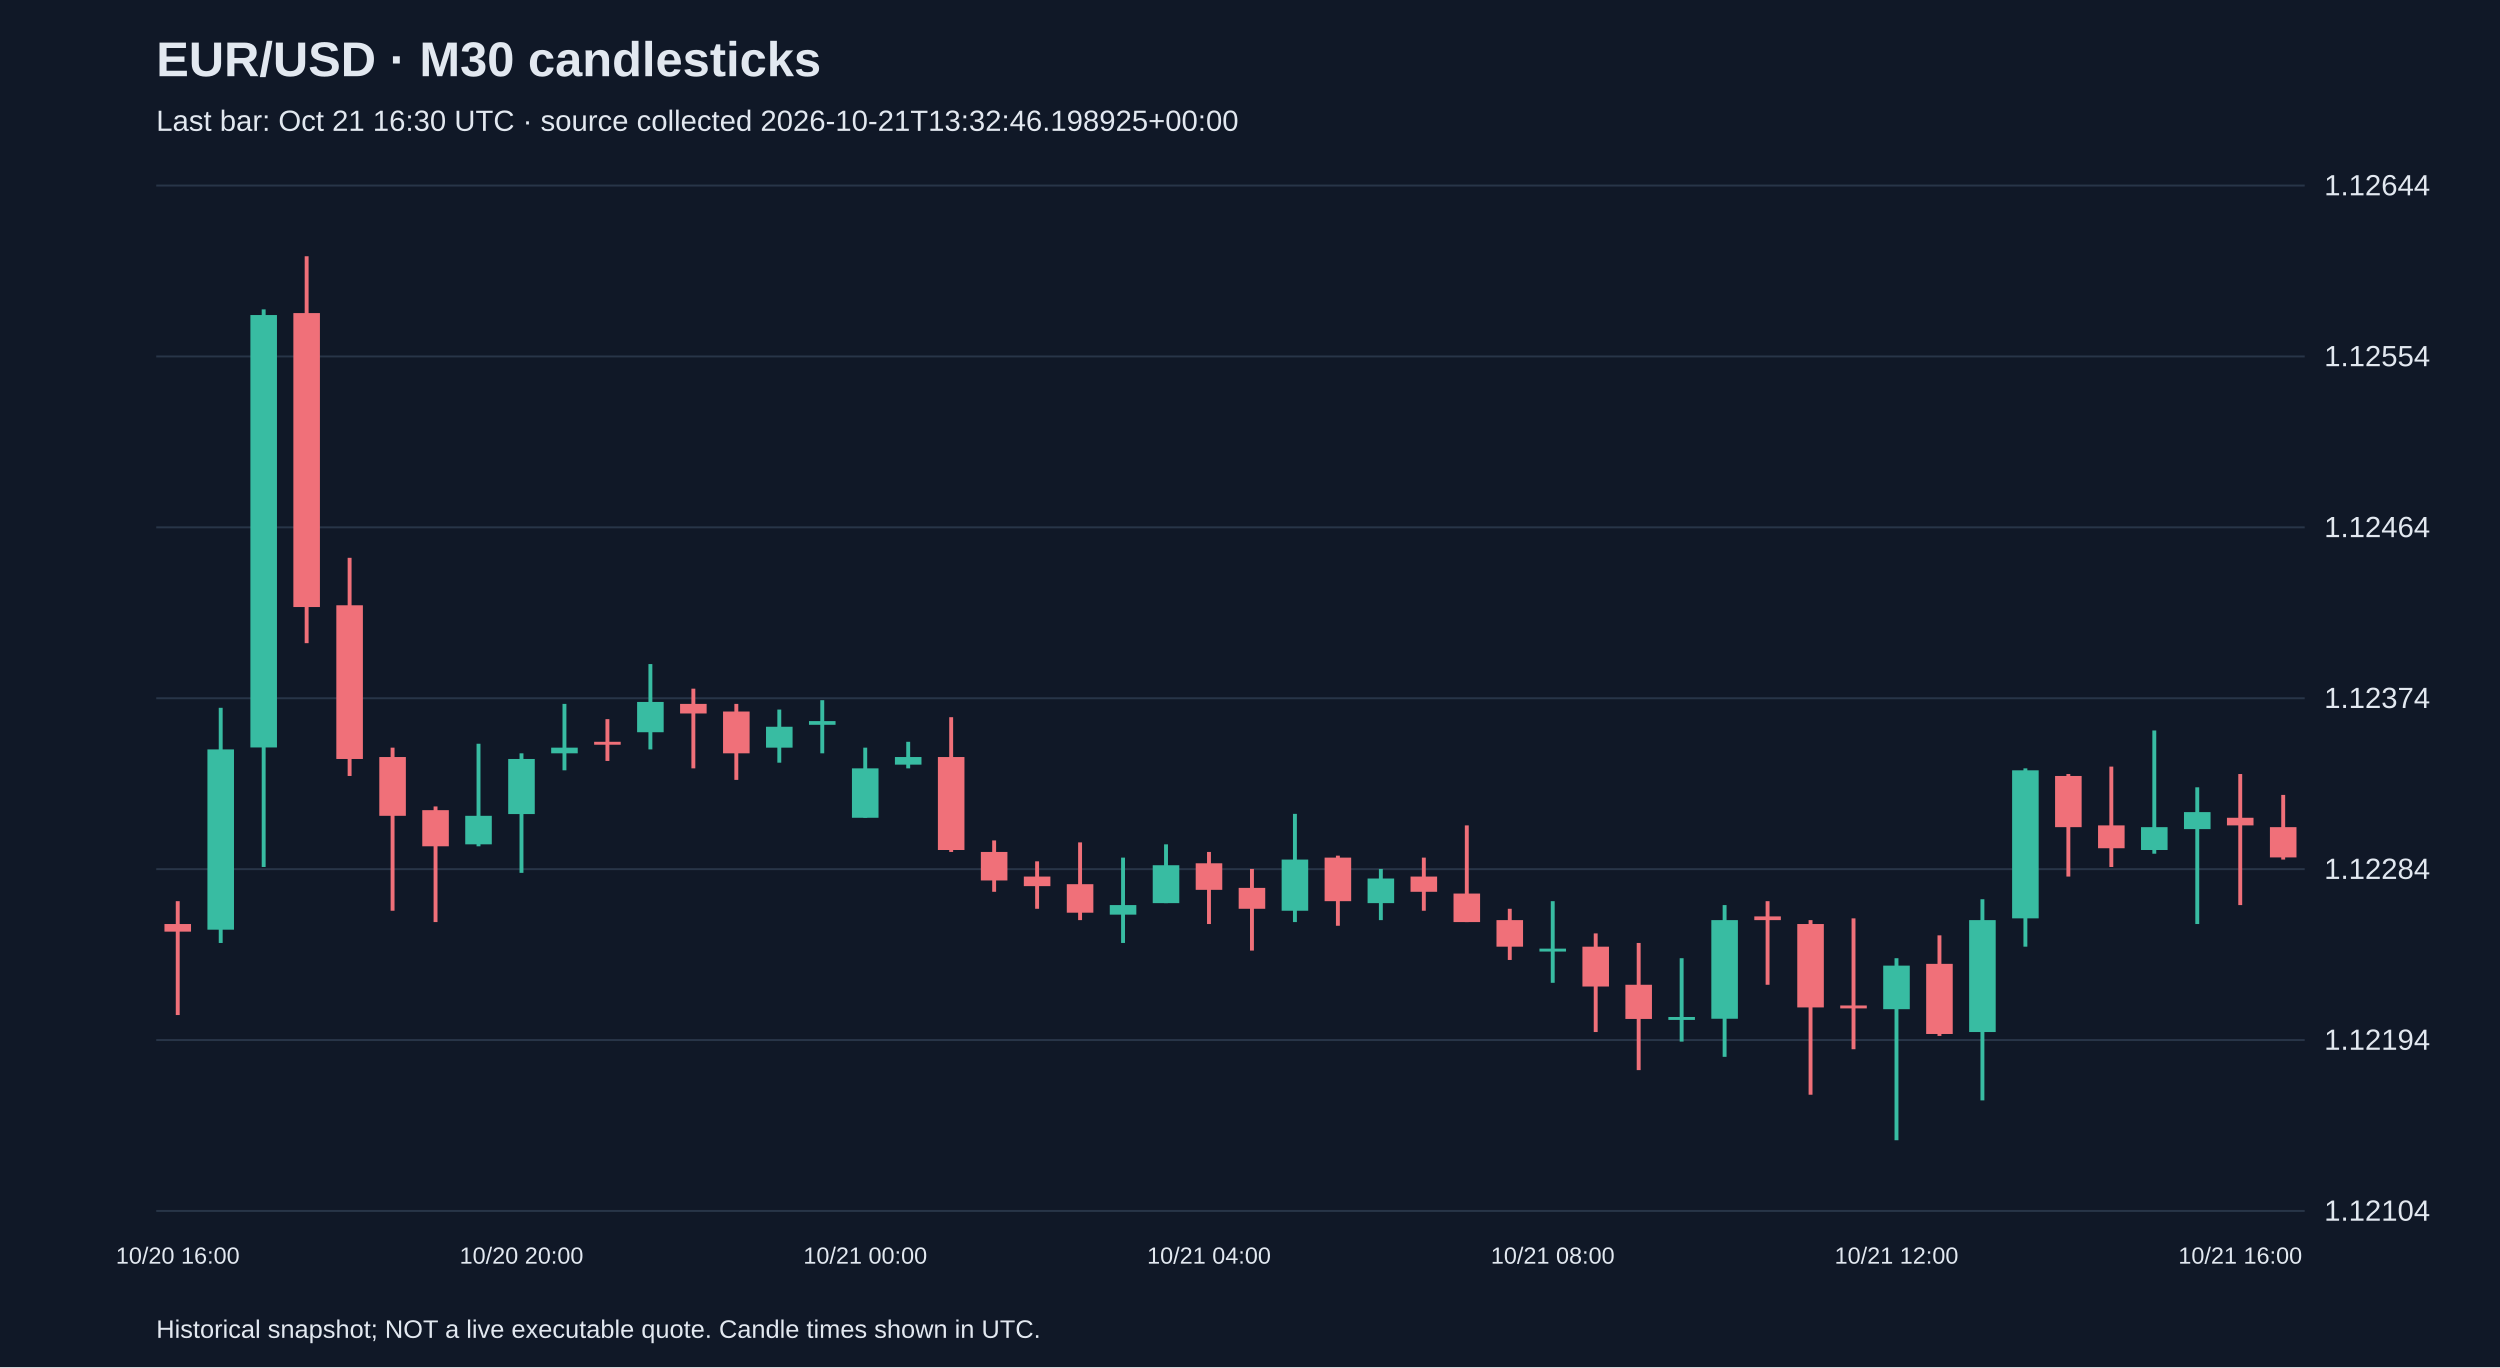
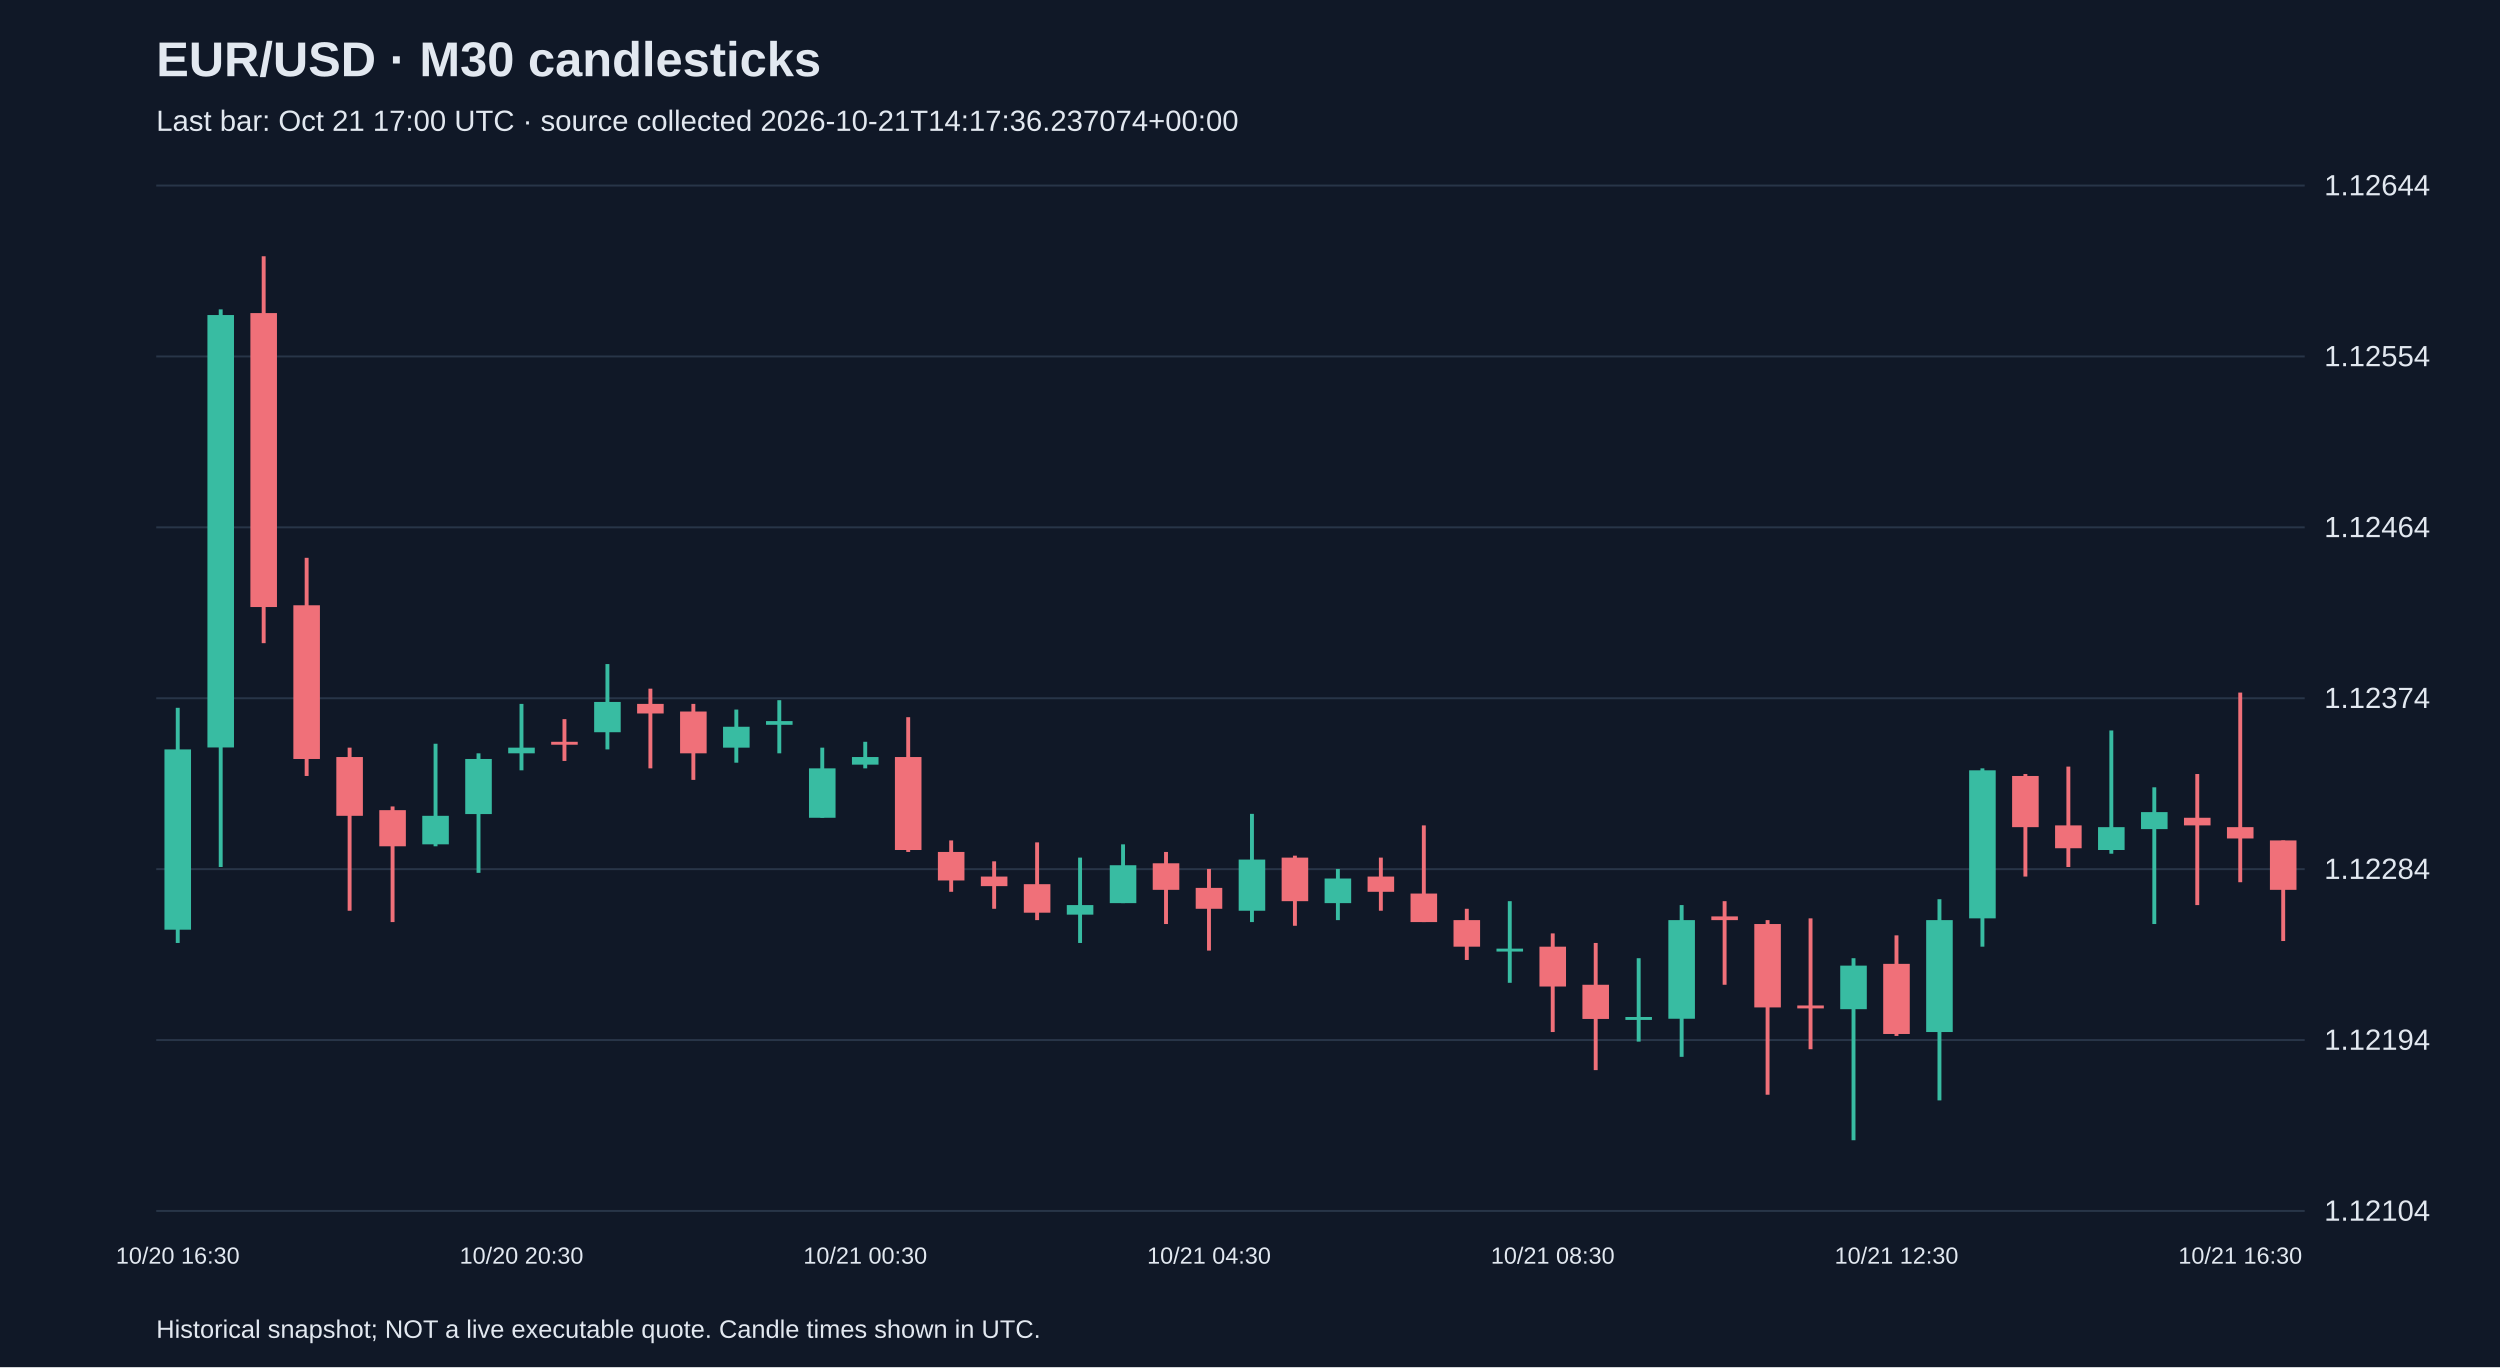
<svg xmlns="http://www.w3.org/2000/svg" viewBox="0 0 1280 700">
  <rect width="100%" height="100%" fill="#101827" />
  <style>text{font-family:Arial,sans-serif;fill:#e2e8f0}</style>
  <text x="80" y="39" font-size="25" font-weight="bold">EUR/USD · M30 candlesticks</text>
-   <text x="80" y="67" font-size="15" fill="#a6b1c5">Last bar: Oct 21 16:30 UTC · source collected 2026-10-21T13:32:46.198925+00:00</text>
+   <text x="80" y="67" font-size="15" fill="#a6b1c5">Last bar: Oct 21 17:00 UTC · source collected 2026-10-21T14:17:36.237074+00:00</text>
  <line x1="80" y1="620.0" x2="1180" y2="620.0" stroke="#283548" />
  <text x="1190" y="625.0" font-size="15">1.12104</text>
  <line x1="80" y1="532.5" x2="1180" y2="532.5" stroke="#283548" />
  <text x="1190" y="537.5" font-size="15">1.12194</text>
  <line x1="80" y1="445.0" x2="1180" y2="445.0" stroke="#283548" />
  <text x="1190" y="450.0" font-size="15">1.12284</text>
  <line x1="80" y1="357.5" x2="1180" y2="357.5" stroke="#283548" />
  <text x="1190" y="362.5" font-size="15">1.12374</text>
  <line x1="80" y1="270.0" x2="1180" y2="270.0" stroke="#283548" />
  <text x="1190" y="275.0" font-size="15">1.12464</text>
  <line x1="80" y1="182.5" x2="1180" y2="182.5" stroke="#283548" />
  <text x="1190" y="187.5" font-size="15">1.12554</text>
  <line x1="80" y1="95.0" x2="1180" y2="95.0" stroke="#283548" />
  <text x="1190" y="100.0" font-size="15">1.12644</text>
-   <line x1="91.0" y1="461.4" x2="91.0" y2="519.7" stroke="#f07079" stroke-width="2" />
-   <rect x="84.2" y="473.1" width="13.6" height="3.9" fill="#f07079" />
-   <text x="91.0" y="647" text-anchor="middle" font-size="12">10/20 16:00</text>
-   <line x1="113.0" y1="362.4" x2="113.0" y2="482.8" stroke="#38bca2" stroke-width="2" />
-   <rect x="106.2" y="383.7" width="13.6" height="92.3" fill="#38bca2" />
-   <line x1="135.0" y1="158.4" x2="135.0" y2="443.9" stroke="#38bca2" stroke-width="2" />
-   <rect x="128.2" y="161.3" width="13.6" height="221.4" fill="#38bca2" />
-   <line x1="157.0" y1="131.2" x2="157.0" y2="329.3" stroke="#f07079" stroke-width="2" />
-   <rect x="150.2" y="160.3" width="13.6" height="150.5" fill="#f07079" />
-   <line x1="179.0" y1="285.6" x2="179.0" y2="397.3" stroke="#f07079" stroke-width="2" />
-   <rect x="172.2" y="309.9" width="13.6" height="78.7" fill="#f07079" />
-   <line x1="201.0" y1="382.8" x2="201.0" y2="466.3" stroke="#f07079" stroke-width="2" />
-   <rect x="194.2" y="387.6" width="13.6" height="30.1" fill="#f07079" />
-   <line x1="223.0" y1="412.9" x2="223.0" y2="472.1" stroke="#f07079" stroke-width="2" />
-   <rect x="216.2" y="414.8" width="13.6" height="18.5" fill="#f07079" />
-   <line x1="245.0" y1="380.8" x2="245.0" y2="433.3" stroke="#38bca2" stroke-width="2" />
-   <rect x="238.2" y="417.7" width="13.6" height="14.6" fill="#38bca2" />
-   <line x1="267.0" y1="385.7" x2="267.0" y2="446.9" stroke="#38bca2" stroke-width="2" />
-   <rect x="260.2" y="388.6" width="13.6" height="28.2" fill="#38bca2" />
-   <text x="267.0" y="647" text-anchor="middle" font-size="12">10/20 20:00</text>
-   <line x1="289.0" y1="360.4" x2="289.0" y2="394.4" stroke="#38bca2" stroke-width="2" />
-   <rect x="282.2" y="382.8" width="13.6" height="2.9" fill="#38bca2" />
-   <line x1="311.0" y1="368.2" x2="311.0" y2="389.6" stroke="#f07079" stroke-width="2" />
-   <rect x="304.2" y="379.8" width="13.6" height="1.5" fill="#f07079" />
-   <line x1="333.0" y1="340.0" x2="333.0" y2="383.7" stroke="#38bca2" stroke-width="2" />
-   <rect x="326.2" y="359.4" width="13.6" height="15.5" fill="#38bca2" />
-   <line x1="355.0" y1="352.6" x2="355.0" y2="393.4" stroke="#f07079" stroke-width="2" />
-   <rect x="348.2" y="360.4" width="13.6" height="4.9" fill="#f07079" />
-   <line x1="377.0" y1="360.4" x2="377.0" y2="399.3" stroke="#f07079" stroke-width="2" />
-   <rect x="370.2" y="364.3" width="13.6" height="21.4" fill="#f07079" />
-   <line x1="399.0" y1="363.3" x2="399.0" y2="390.5" stroke="#38bca2" stroke-width="2" />
-   <rect x="392.2" y="372.1" width="13.6" height="10.7" fill="#38bca2" />
-   <line x1="421.0" y1="358.5" x2="421.0" y2="385.7" stroke="#38bca2" stroke-width="2" />
-   <rect x="414.2" y="369.2" width="13.6" height="1.9" fill="#38bca2" />
-   <line x1="443.0" y1="382.8" x2="443.0" y2="418.7" stroke="#38bca2" stroke-width="2" />
-   <rect x="436.2" y="393.4" width="13.6" height="25.3" fill="#38bca2" />
-   <text x="443.0" y="647" text-anchor="middle" font-size="12">10/21 00:00</text>
-   <line x1="465.0" y1="379.8" x2="465.0" y2="393.4" stroke="#38bca2" stroke-width="2" />
-   <rect x="458.2" y="387.6" width="13.6" height="3.9" fill="#38bca2" />
-   <line x1="487.0" y1="367.2" x2="487.0" y2="436.2" stroke="#f07079" stroke-width="2" />
-   <rect x="480.2" y="387.6" width="13.6" height="47.6" fill="#f07079" />
-   <line x1="509.0" y1="430.3" x2="509.0" y2="456.6" stroke="#f07079" stroke-width="2" />
-   <rect x="502.2" y="436.2" width="13.6" height="14.6" fill="#f07079" />
-   <line x1="531.0" y1="441.0" x2="531.0" y2="465.3" stroke="#f07079" stroke-width="2" />
-   <rect x="524.2" y="448.8" width="13.6" height="4.9" fill="#f07079" />
-   <line x1="553.0" y1="431.3" x2="553.0" y2="471.1" stroke="#f07079" stroke-width="2" />
-   <rect x="546.2" y="452.7" width="13.6" height="14.6" fill="#f07079" />
-   <line x1="575.0" y1="439.1" x2="575.0" y2="482.8" stroke="#38bca2" stroke-width="2" />
-   <rect x="568.2" y="463.4" width="13.6" height="4.9" fill="#38bca2" />
-   <line x1="597.0" y1="432.3" x2="597.0" y2="462.4" stroke="#38bca2" stroke-width="2" />
-   <rect x="590.2" y="443.0" width="13.6" height="19.4" fill="#38bca2" />
-   <line x1="619.0" y1="436.2" x2="619.0" y2="473.1" stroke="#f07079" stroke-width="2" />
-   <rect x="612.2" y="442.0" width="13.6" height="13.6" fill="#f07079" />
-   <text x="619.0" y="647" text-anchor="middle" font-size="12">10/21 04:00</text>
-   <line x1="641.0" y1="444.9" x2="641.0" y2="486.7" stroke="#f07079" stroke-width="2" />
-   <rect x="634.2" y="454.6" width="13.6" height="10.7" fill="#f07079" />
-   <line x1="663.0" y1="416.7" x2="663.0" y2="472.1" stroke="#38bca2" stroke-width="2" />
-   <rect x="656.2" y="440.1" width="13.6" height="26.2" fill="#38bca2" />
-   <line x1="685.0" y1="438.1" x2="685.0" y2="474.0" stroke="#f07079" stroke-width="2" />
-   <rect x="678.2" y="439.1" width="13.6" height="22.3" fill="#f07079" />
-   <line x1="707.0" y1="444.9" x2="707.0" y2="471.1" stroke="#38bca2" stroke-width="2" />
-   <rect x="700.2" y="449.8" width="13.6" height="12.6" fill="#38bca2" />
-   <line x1="729.0" y1="439.1" x2="729.0" y2="466.3" stroke="#f07079" stroke-width="2" />
-   <rect x="722.2" y="448.8" width="13.6" height="7.8" fill="#f07079" />
-   <line x1="751.0" y1="422.6" x2="751.0" y2="472.1" stroke="#f07079" stroke-width="2" />
-   <rect x="744.2" y="457.5" width="13.6" height="14.6" fill="#f07079" />
-   <line x1="773.0" y1="465.3" x2="773.0" y2="491.5" stroke="#f07079" stroke-width="2" />
-   <rect x="766.2" y="471.1" width="13.6" height="13.6" fill="#f07079" />
-   <line x1="795.0" y1="461.4" x2="795.0" y2="503.2" stroke="#38bca2" stroke-width="2" />
-   <rect x="788.2" y="485.7" width="13.6" height="1.5" fill="#38bca2" />
-   <text x="795.0" y="647" text-anchor="middle" font-size="12">10/21 08:00</text>
-   <line x1="817.0" y1="477.9" x2="817.0" y2="528.4" stroke="#f07079" stroke-width="2" />
-   <rect x="810.2" y="484.7" width="13.6" height="20.4" fill="#f07079" />
-   <line x1="839.0" y1="482.8" x2="839.0" y2="547.9" stroke="#f07079" stroke-width="2" />
-   <rect x="832.2" y="504.2" width="13.6" height="17.5" fill="#f07079" />
-   <line x1="861.0" y1="490.6" x2="861.0" y2="533.3" stroke="#38bca2" stroke-width="2" />
-   <rect x="854.2" y="520.7" width="13.6" height="1.5" fill="#38bca2" />
-   <line x1="883.0" y1="463.4" x2="883.0" y2="541.1" stroke="#38bca2" stroke-width="2" />
-   <rect x="876.2" y="471.1" width="13.6" height="50.5" fill="#38bca2" />
-   <line x1="905.0" y1="461.4" x2="905.0" y2="504.2" stroke="#f07079" stroke-width="2" />
-   <rect x="898.2" y="469.2" width="13.6" height="1.9" fill="#f07079" />
-   <line x1="927.0" y1="471.1" x2="927.0" y2="560.5" stroke="#f07079" stroke-width="2" />
-   <rect x="920.2" y="473.1" width="13.6" height="42.7" fill="#f07079" />
-   <line x1="949.0" y1="470.2" x2="949.0" y2="537.2" stroke="#f07079" stroke-width="2" />
-   <rect x="942.2" y="514.8" width="13.6" height="1.5" fill="#f07079" />
-   <line x1="971.0" y1="490.6" x2="971.0" y2="583.8" stroke="#38bca2" stroke-width="2" />
-   <rect x="964.2" y="494.4" width="13.6" height="22.3" fill="#38bca2" />
-   <text x="971.0" y="647" text-anchor="middle" font-size="12">10/21 12:00</text>
-   <line x1="993.0" y1="478.9" x2="993.0" y2="530.4" stroke="#f07079" stroke-width="2" />
-   <rect x="986.2" y="493.5" width="13.6" height="35.9" fill="#f07079" />
-   <line x1="1015.0" y1="460.4" x2="1015.0" y2="563.4" stroke="#38bca2" stroke-width="2" />
-   <rect x="1008.2" y="471.1" width="13.6" height="57.3" fill="#38bca2" />
-   <line x1="1037.0" y1="393.4" x2="1037.0" y2="484.7" stroke="#38bca2" stroke-width="2" />
-   <rect x="1030.2" y="394.4" width="13.6" height="75.8" fill="#38bca2" />
-   <line x1="1059.0" y1="396.3" x2="1059.0" y2="448.8" stroke="#f07079" stroke-width="2" />
-   <rect x="1052.2" y="397.3" width="13.6" height="26.2" fill="#f07079" />
-   <line x1="1081.0" y1="392.5" x2="1081.0" y2="443.9" stroke="#f07079" stroke-width="2" />
-   <rect x="1074.2" y="422.6" width="13.6" height="11.7" fill="#f07079" />
-   <line x1="1103.0" y1="374.0" x2="1103.0" y2="437.1" stroke="#38bca2" stroke-width="2" />
-   <rect x="1096.2" y="423.5" width="13.6" height="11.7" fill="#38bca2" />
-   <line x1="1125.0" y1="403.1" x2="1125.0" y2="473.1" stroke="#38bca2" stroke-width="2" />
-   <rect x="1118.2" y="415.8" width="13.6" height="8.7" fill="#38bca2" />
-   <line x1="1147.0" y1="396.3" x2="1147.0" y2="463.4" stroke="#f07079" stroke-width="2" />
-   <rect x="1140.2" y="418.7" width="13.6" height="3.9" fill="#f07079" />
-   <text x="1147.0" y="647" text-anchor="middle" font-size="12">10/21 16:00</text>
-   <line x1="1169.0" y1="407.0" x2="1169.0" y2="440.1" stroke="#f07079" stroke-width="2" />
-   <rect x="1162.2" y="423.5" width="13.6" height="15.5" fill="#f07079" />
+   <line x1="91.0" y1="362.4" x2="91.0" y2="482.8" stroke="#38bca2" stroke-width="2" />
+   <rect x="84.2" y="383.7" width="13.6" height="92.3" fill="#38bca2" />
+   <text x="91.0" y="647" text-anchor="middle" font-size="12">10/20 16:30</text>
+   <line x1="113.0" y1="158.4" x2="113.0" y2="443.9" stroke="#38bca2" stroke-width="2" />
+   <rect x="106.2" y="161.3" width="13.6" height="221.4" fill="#38bca2" />
+   <line x1="135.0" y1="131.2" x2="135.0" y2="329.3" stroke="#f07079" stroke-width="2" />
+   <rect x="128.2" y="160.3" width="13.6" height="150.5" fill="#f07079" />
+   <line x1="157.0" y1="285.6" x2="157.0" y2="397.3" stroke="#f07079" stroke-width="2" />
+   <rect x="150.2" y="309.9" width="13.6" height="78.7" fill="#f07079" />
+   <line x1="179.0" y1="382.8" x2="179.0" y2="466.3" stroke="#f07079" stroke-width="2" />
+   <rect x="172.2" y="387.6" width="13.6" height="30.1" fill="#f07079" />
+   <line x1="201.0" y1="412.9" x2="201.0" y2="472.1" stroke="#f07079" stroke-width="2" />
+   <rect x="194.2" y="414.8" width="13.6" height="18.5" fill="#f07079" />
+   <line x1="223.0" y1="380.8" x2="223.0" y2="433.3" stroke="#38bca2" stroke-width="2" />
+   <rect x="216.2" y="417.7" width="13.6" height="14.6" fill="#38bca2" />
+   <line x1="245.0" y1="385.7" x2="245.0" y2="446.9" stroke="#38bca2" stroke-width="2" />
+   <rect x="238.2" y="388.6" width="13.6" height="28.2" fill="#38bca2" />
+   <line x1="267.0" y1="360.4" x2="267.0" y2="394.4" stroke="#38bca2" stroke-width="2" />
+   <rect x="260.2" y="382.8" width="13.6" height="2.9" fill="#38bca2" />
+   <text x="267.0" y="647" text-anchor="middle" font-size="12">10/20 20:30</text>
+   <line x1="289.0" y1="368.2" x2="289.0" y2="389.6" stroke="#f07079" stroke-width="2" />
+   <rect x="282.2" y="379.8" width="13.6" height="1.5" fill="#f07079" />
+   <line x1="311.0" y1="340.0" x2="311.0" y2="383.7" stroke="#38bca2" stroke-width="2" />
+   <rect x="304.2" y="359.4" width="13.6" height="15.5" fill="#38bca2" />
+   <line x1="333.0" y1="352.6" x2="333.0" y2="393.4" stroke="#f07079" stroke-width="2" />
+   <rect x="326.2" y="360.4" width="13.6" height="4.9" fill="#f07079" />
+   <line x1="355.0" y1="360.4" x2="355.0" y2="399.3" stroke="#f07079" stroke-width="2" />
+   <rect x="348.2" y="364.3" width="13.6" height="21.4" fill="#f07079" />
+   <line x1="377.0" y1="363.3" x2="377.0" y2="390.5" stroke="#38bca2" stroke-width="2" />
+   <rect x="370.2" y="372.1" width="13.6" height="10.7" fill="#38bca2" />
+   <line x1="399.0" y1="358.5" x2="399.0" y2="385.7" stroke="#38bca2" stroke-width="2" />
+   <rect x="392.2" y="369.2" width="13.6" height="1.9" fill="#38bca2" />
+   <line x1="421.0" y1="382.8" x2="421.0" y2="418.7" stroke="#38bca2" stroke-width="2" />
+   <rect x="414.2" y="393.4" width="13.6" height="25.3" fill="#38bca2" />
+   <line x1="443.0" y1="379.8" x2="443.0" y2="393.4" stroke="#38bca2" stroke-width="2" />
+   <rect x="436.2" y="387.6" width="13.6" height="3.9" fill="#38bca2" />
+   <text x="443.0" y="647" text-anchor="middle" font-size="12">10/21 00:30</text>
+   <line x1="465.0" y1="367.2" x2="465.0" y2="436.2" stroke="#f07079" stroke-width="2" />
+   <rect x="458.2" y="387.6" width="13.6" height="47.6" fill="#f07079" />
+   <line x1="487.0" y1="430.3" x2="487.0" y2="456.6" stroke="#f07079" stroke-width="2" />
+   <rect x="480.2" y="436.2" width="13.6" height="14.6" fill="#f07079" />
+   <line x1="509.0" y1="441.0" x2="509.0" y2="465.3" stroke="#f07079" stroke-width="2" />
+   <rect x="502.2" y="448.8" width="13.6" height="4.9" fill="#f07079" />
+   <line x1="531.0" y1="431.3" x2="531.0" y2="471.1" stroke="#f07079" stroke-width="2" />
+   <rect x="524.2" y="452.7" width="13.6" height="14.6" fill="#f07079" />
+   <line x1="553.0" y1="439.1" x2="553.0" y2="482.8" stroke="#38bca2" stroke-width="2" />
+   <rect x="546.2" y="463.4" width="13.6" height="4.9" fill="#38bca2" />
+   <line x1="575.0" y1="432.3" x2="575.0" y2="462.4" stroke="#38bca2" stroke-width="2" />
+   <rect x="568.2" y="443.0" width="13.6" height="19.4" fill="#38bca2" />
+   <line x1="597.0" y1="436.2" x2="597.0" y2="473.1" stroke="#f07079" stroke-width="2" />
+   <rect x="590.2" y="442.0" width="13.6" height="13.6" fill="#f07079" />
+   <line x1="619.0" y1="444.9" x2="619.0" y2="486.7" stroke="#f07079" stroke-width="2" />
+   <rect x="612.2" y="454.6" width="13.6" height="10.7" fill="#f07079" />
+   <text x="619.0" y="647" text-anchor="middle" font-size="12">10/21 04:30</text>
+   <line x1="641.0" y1="416.7" x2="641.0" y2="472.1" stroke="#38bca2" stroke-width="2" />
+   <rect x="634.2" y="440.1" width="13.6" height="26.2" fill="#38bca2" />
+   <line x1="663.0" y1="438.1" x2="663.0" y2="474.0" stroke="#f07079" stroke-width="2" />
+   <rect x="656.2" y="439.1" width="13.6" height="22.3" fill="#f07079" />
+   <line x1="685.0" y1="444.9" x2="685.0" y2="471.1" stroke="#38bca2" stroke-width="2" />
+   <rect x="678.2" y="449.8" width="13.6" height="12.6" fill="#38bca2" />
+   <line x1="707.0" y1="439.1" x2="707.0" y2="466.3" stroke="#f07079" stroke-width="2" />
+   <rect x="700.2" y="448.8" width="13.6" height="7.8" fill="#f07079" />
+   <line x1="729.0" y1="422.6" x2="729.0" y2="472.1" stroke="#f07079" stroke-width="2" />
+   <rect x="722.2" y="457.5" width="13.6" height="14.6" fill="#f07079" />
+   <line x1="751.0" y1="465.3" x2="751.0" y2="491.5" stroke="#f07079" stroke-width="2" />
+   <rect x="744.2" y="471.1" width="13.6" height="13.6" fill="#f07079" />
+   <line x1="773.0" y1="461.4" x2="773.0" y2="503.2" stroke="#38bca2" stroke-width="2" />
+   <rect x="766.2" y="485.7" width="13.6" height="1.5" fill="#38bca2" />
+   <line x1="795.0" y1="477.9" x2="795.0" y2="528.4" stroke="#f07079" stroke-width="2" />
+   <rect x="788.2" y="484.7" width="13.6" height="20.4" fill="#f07079" />
+   <text x="795.0" y="647" text-anchor="middle" font-size="12">10/21 08:30</text>
+   <line x1="817.0" y1="482.8" x2="817.0" y2="547.9" stroke="#f07079" stroke-width="2" />
+   <rect x="810.2" y="504.2" width="13.6" height="17.5" fill="#f07079" />
+   <line x1="839.0" y1="490.6" x2="839.0" y2="533.3" stroke="#38bca2" stroke-width="2" />
+   <rect x="832.2" y="520.7" width="13.6" height="1.5" fill="#38bca2" />
+   <line x1="861.0" y1="463.4" x2="861.0" y2="541.1" stroke="#38bca2" stroke-width="2" />
+   <rect x="854.2" y="471.1" width="13.6" height="50.5" fill="#38bca2" />
+   <line x1="883.0" y1="461.4" x2="883.0" y2="504.2" stroke="#f07079" stroke-width="2" />
+   <rect x="876.2" y="469.2" width="13.6" height="1.9" fill="#f07079" />
+   <line x1="905.0" y1="471.1" x2="905.0" y2="560.5" stroke="#f07079" stroke-width="2" />
+   <rect x="898.2" y="473.1" width="13.6" height="42.7" fill="#f07079" />
+   <line x1="927.0" y1="470.2" x2="927.0" y2="537.2" stroke="#f07079" stroke-width="2" />
+   <rect x="920.2" y="514.8" width="13.6" height="1.5" fill="#f07079" />
+   <line x1="949.0" y1="490.6" x2="949.0" y2="583.8" stroke="#38bca2" stroke-width="2" />
+   <rect x="942.2" y="494.4" width="13.6" height="22.3" fill="#38bca2" />
+   <line x1="971.0" y1="478.9" x2="971.0" y2="530.4" stroke="#f07079" stroke-width="2" />
+   <rect x="964.2" y="493.5" width="13.6" height="35.9" fill="#f07079" />
+   <text x="971.0" y="647" text-anchor="middle" font-size="12">10/21 12:30</text>
+   <line x1="993.0" y1="460.4" x2="993.0" y2="563.4" stroke="#38bca2" stroke-width="2" />
+   <rect x="986.2" y="471.1" width="13.6" height="57.3" fill="#38bca2" />
+   <line x1="1015.0" y1="393.4" x2="1015.0" y2="484.7" stroke="#38bca2" stroke-width="2" />
+   <rect x="1008.2" y="394.4" width="13.6" height="75.8" fill="#38bca2" />
+   <line x1="1037.0" y1="396.3" x2="1037.0" y2="448.8" stroke="#f07079" stroke-width="2" />
+   <rect x="1030.2" y="397.3" width="13.6" height="26.2" fill="#f07079" />
+   <line x1="1059.0" y1="392.5" x2="1059.0" y2="443.9" stroke="#f07079" stroke-width="2" />
+   <rect x="1052.2" y="422.6" width="13.6" height="11.7" fill="#f07079" />
+   <line x1="1081.0" y1="374.0" x2="1081.0" y2="437.1" stroke="#38bca2" stroke-width="2" />
+   <rect x="1074.2" y="423.5" width="13.6" height="11.7" fill="#38bca2" />
+   <line x1="1103.0" y1="403.1" x2="1103.0" y2="473.1" stroke="#38bca2" stroke-width="2" />
+   <rect x="1096.2" y="415.8" width="13.6" height="8.7" fill="#38bca2" />
+   <line x1="1125.0" y1="396.3" x2="1125.0" y2="463.4" stroke="#f07079" stroke-width="2" />
+   <rect x="1118.2" y="418.7" width="13.6" height="3.9" fill="#f07079" />
+   <line x1="1147.0" y1="354.6" x2="1147.0" y2="451.7" stroke="#f07079" stroke-width="2" />
+   <rect x="1140.2" y="423.5" width="13.6" height="5.8" fill="#f07079" />
+   <text x="1147.0" y="647" text-anchor="middle" font-size="12">10/21 16:30</text>
+   <line x1="1169.0" y1="430.3" x2="1169.0" y2="481.8" stroke="#f07079" stroke-width="2" />
+   <rect x="1162.2" y="430.3" width="13.6" height="25.3" fill="#f07079" />
  <text x="80" y="685" font-size="13">Historical snapshot; NOT a live executable quote. Candle times shown in UTC.</text>
</svg>
